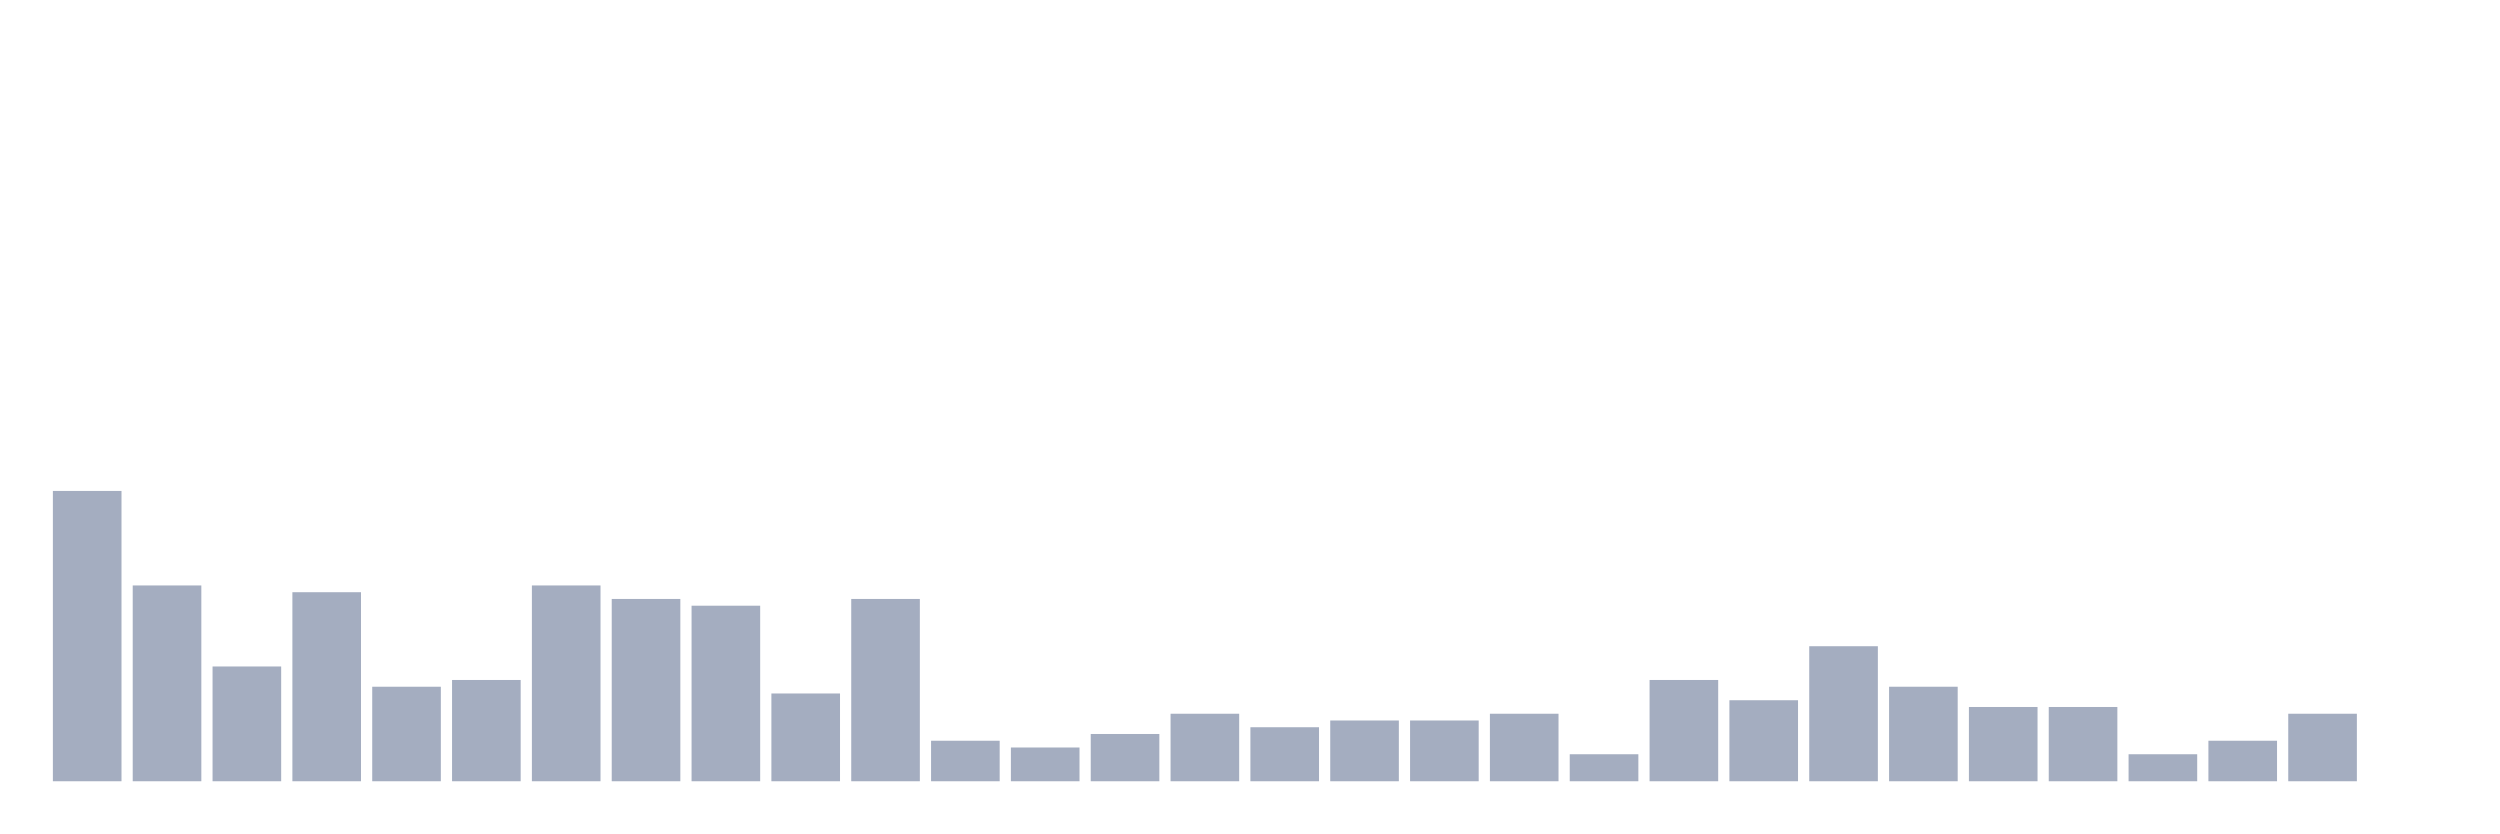
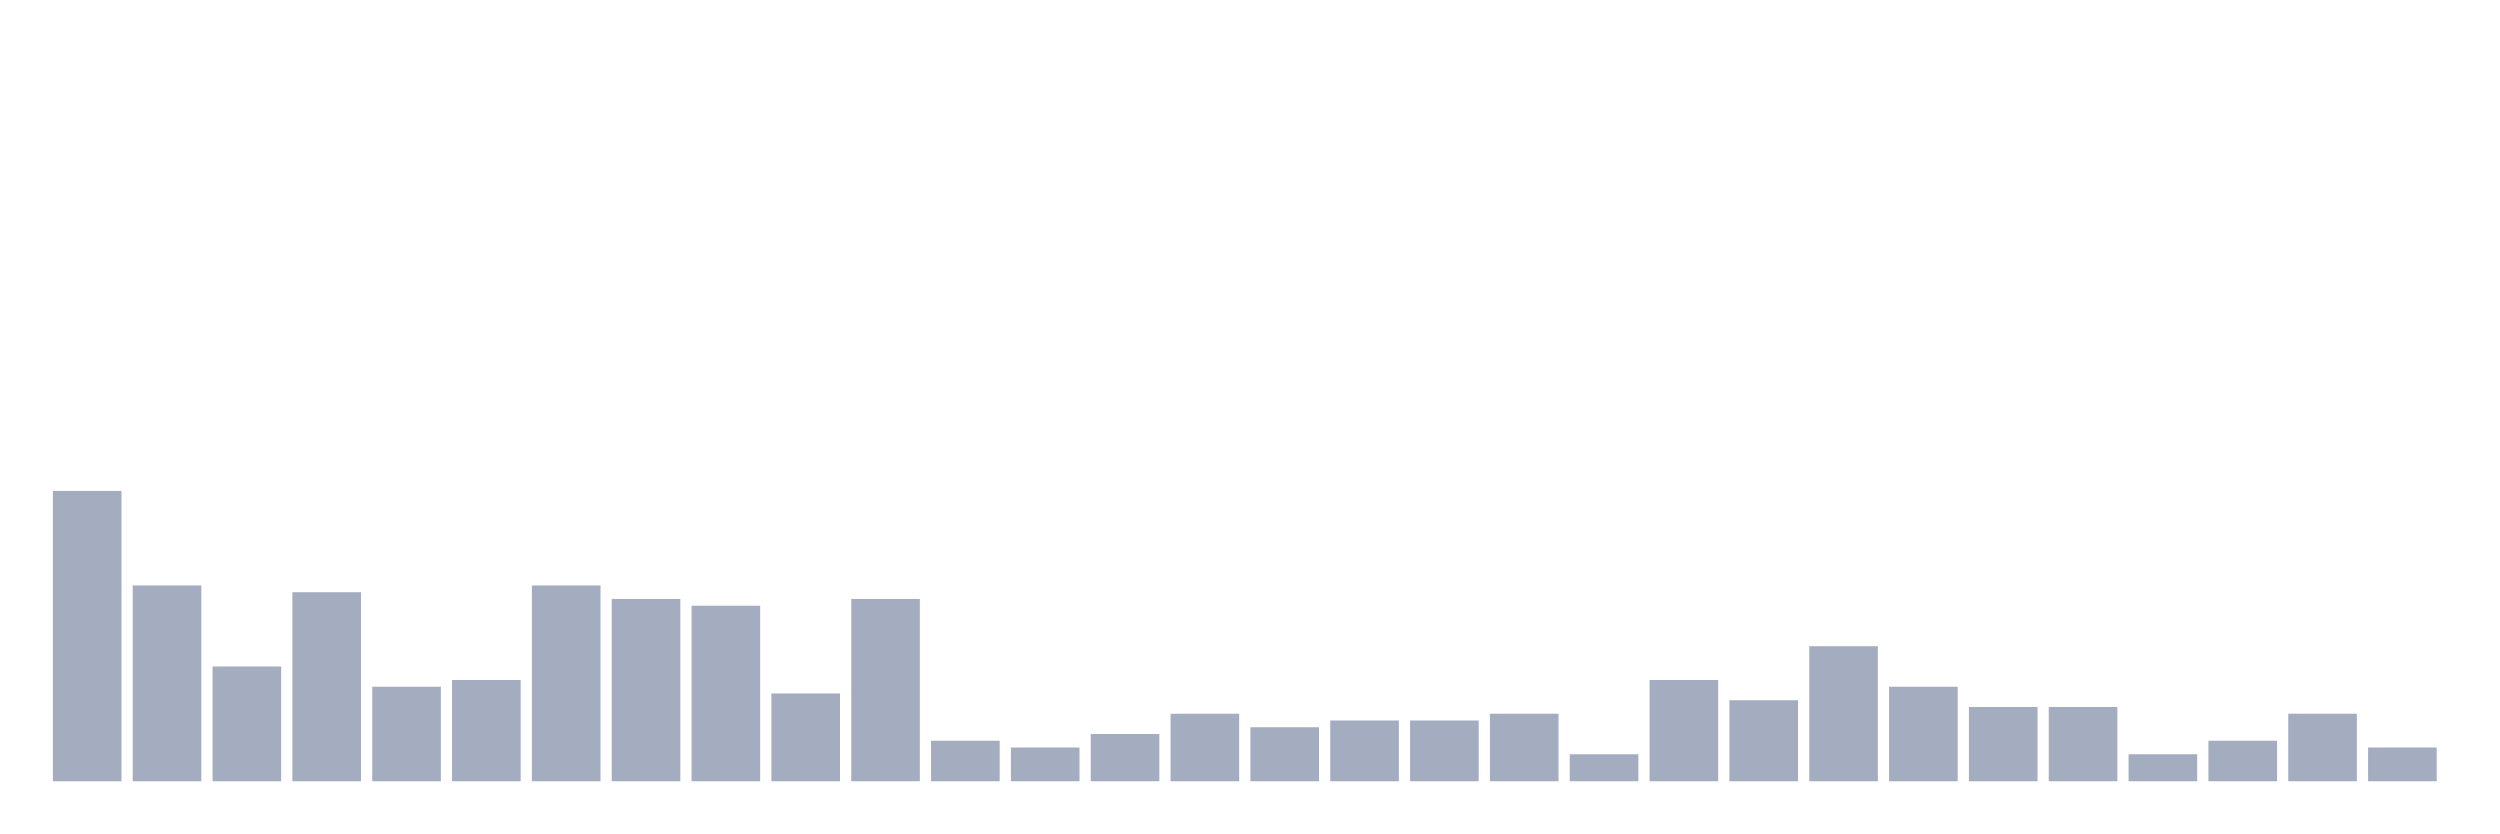
<svg xmlns="http://www.w3.org/2000/svg" viewBox="0 0 480 160">
  <g transform="translate(10,10)">
    <rect class="bar" x="0.153" width="13.175" y="84.259" height="55.741" fill="rgb(164,173,192)" />
    <rect class="bar" x="15.482" width="13.175" y="102.407" height="37.593" fill="rgb(164,173,192)" />
    <rect class="bar" x="30.81" width="13.175" y="117.963" height="22.037" fill="rgb(164,173,192)" />
    <rect class="bar" x="46.138" width="13.175" y="103.704" height="36.296" fill="rgb(164,173,192)" />
    <rect class="bar" x="61.466" width="13.175" y="121.852" height="18.148" fill="rgb(164,173,192)" />
    <rect class="bar" x="76.794" width="13.175" y="120.556" height="19.444" fill="rgb(164,173,192)" />
    <rect class="bar" x="92.123" width="13.175" y="102.407" height="37.593" fill="rgb(164,173,192)" />
    <rect class="bar" x="107.451" width="13.175" y="105" height="35" fill="rgb(164,173,192)" />
    <rect class="bar" x="122.779" width="13.175" y="106.296" height="33.704" fill="rgb(164,173,192)" />
    <rect class="bar" x="138.107" width="13.175" y="123.148" height="16.852" fill="rgb(164,173,192)" />
    <rect class="bar" x="153.436" width="13.175" y="105" height="35" fill="rgb(164,173,192)" />
    <rect class="bar" x="168.764" width="13.175" y="132.222" height="7.778" fill="rgb(164,173,192)" />
    <rect class="bar" x="184.092" width="13.175" y="133.519" height="6.481" fill="rgb(164,173,192)" />
    <rect class="bar" x="199.42" width="13.175" y="130.926" height="9.074" fill="rgb(164,173,192)" />
    <rect class="bar" x="214.748" width="13.175" y="127.037" height="12.963" fill="rgb(164,173,192)" />
    <rect class="bar" x="230.077" width="13.175" y="129.63" height="10.37" fill="rgb(164,173,192)" />
    <rect class="bar" x="245.405" width="13.175" y="128.333" height="11.667" fill="rgb(164,173,192)" />
    <rect class="bar" x="260.733" width="13.175" y="128.333" height="11.667" fill="rgb(164,173,192)" />
    <rect class="bar" x="276.061" width="13.175" y="127.037" height="12.963" fill="rgb(164,173,192)" />
    <rect class="bar" x="291.39" width="13.175" y="134.815" height="5.185" fill="rgb(164,173,192)" />
    <rect class="bar" x="306.718" width="13.175" y="120.556" height="19.444" fill="rgb(164,173,192)" />
    <rect class="bar" x="322.046" width="13.175" y="124.444" height="15.556" fill="rgb(164,173,192)" />
    <rect class="bar" x="337.374" width="13.175" y="114.074" height="25.926" fill="rgb(164,173,192)" />
    <rect class="bar" x="352.702" width="13.175" y="121.852" height="18.148" fill="rgb(164,173,192)" />
    <rect class="bar" x="368.031" width="13.175" y="125.741" height="14.259" fill="rgb(164,173,192)" />
    <rect class="bar" x="383.359" width="13.175" y="125.741" height="14.259" fill="rgb(164,173,192)" />
    <rect class="bar" x="398.687" width="13.175" y="134.815" height="5.185" fill="rgb(164,173,192)" />
    <rect class="bar" x="414.015" width="13.175" y="132.222" height="7.778" fill="rgb(164,173,192)" />
    <rect class="bar" x="429.344" width="13.175" y="127.037" height="12.963" fill="rgb(164,173,192)" />
-     <rect class="bar" x="444.672" width="13.175" y="140" height="0" fill="rgb(164,173,192)" />
+     <rect class="bar" x="444.672" width="13.175" y="133.519" height="6.481" fill="rgb(164,173,192)" />
  </g>
</svg>
